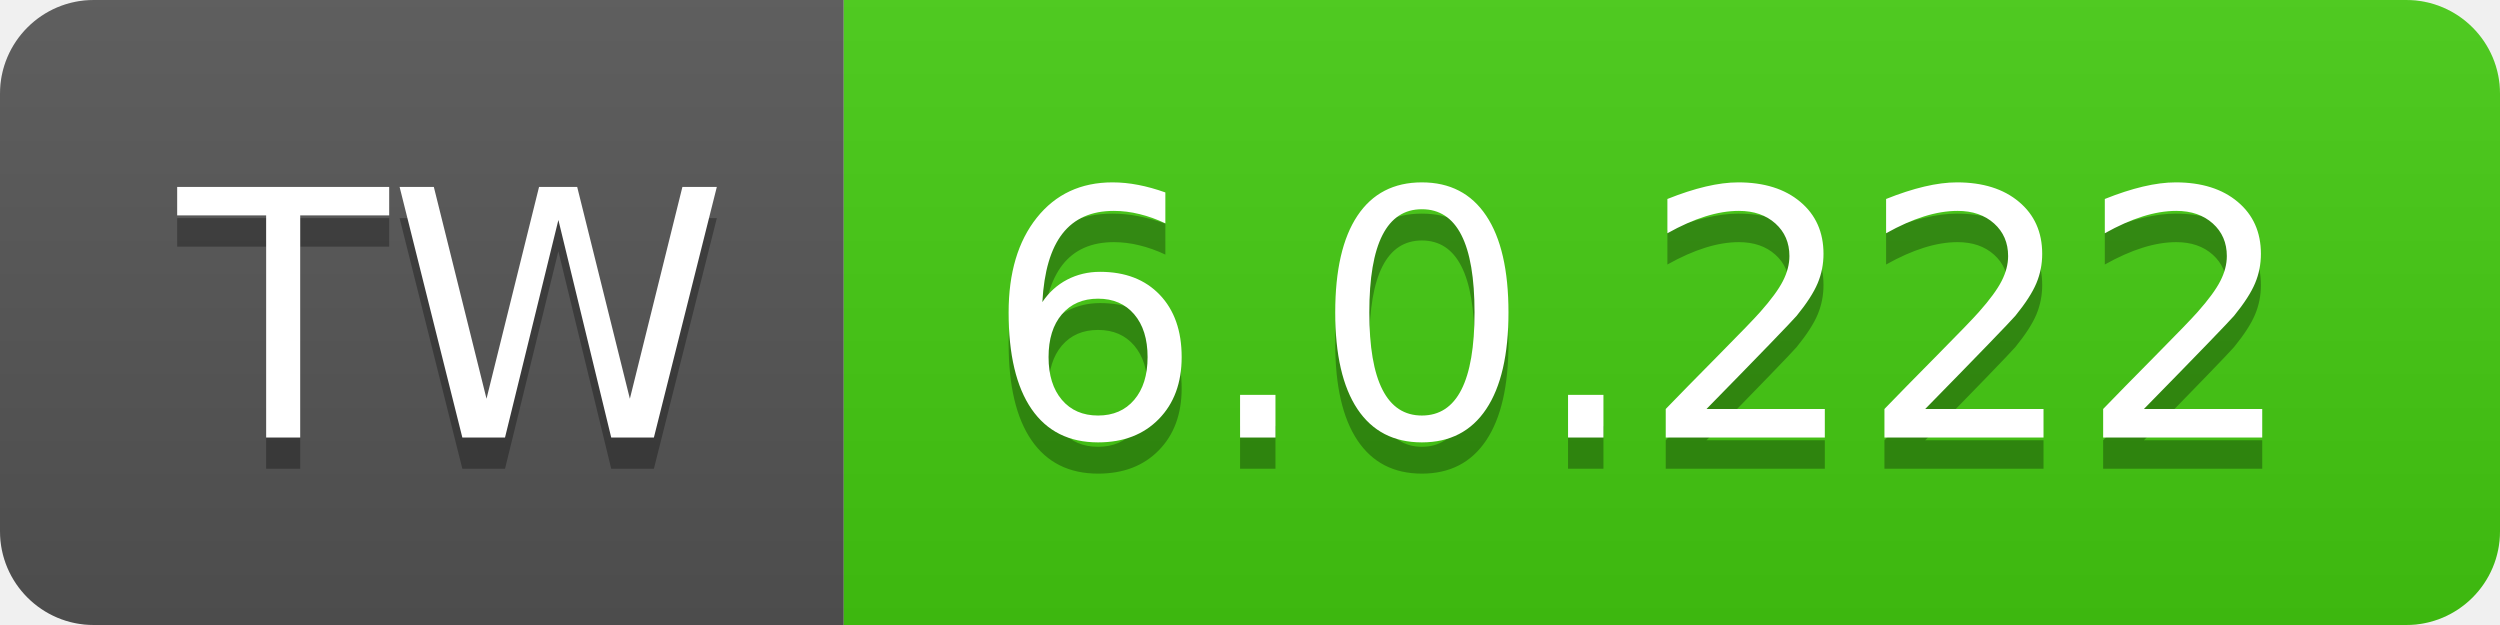
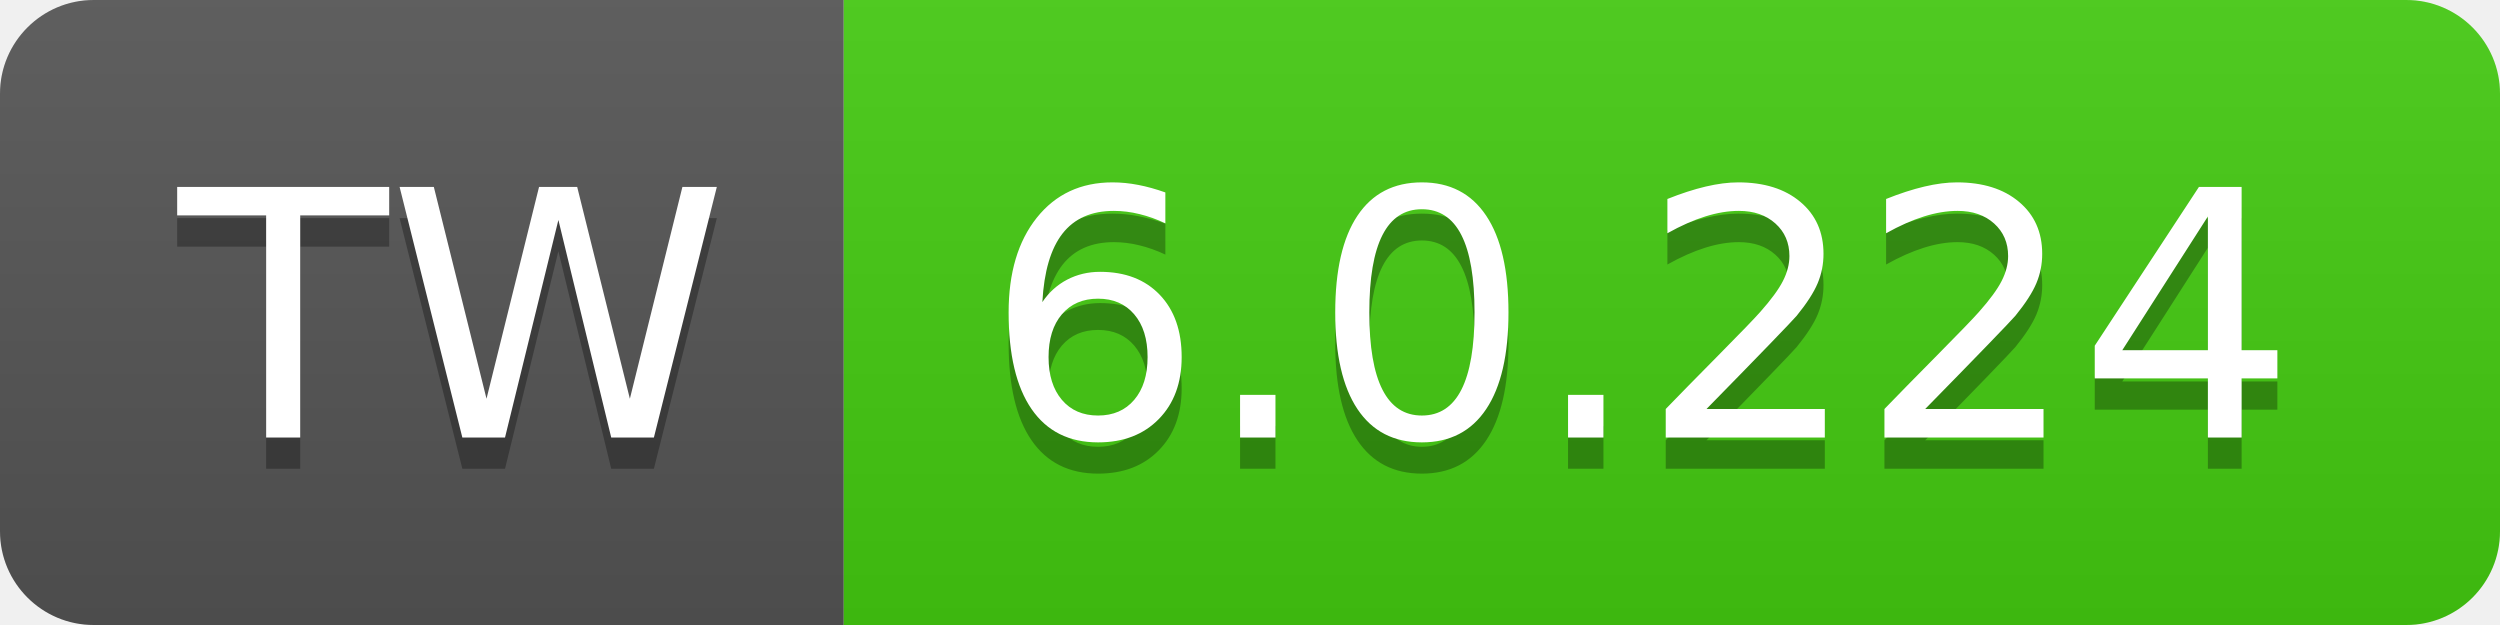
- <svg xmlns="http://www.w3.org/2000/svg" width="80" height="20" role="img" aria-label="TW: 6.0.222">
+ <svg xmlns="http://www.w3.org/2000/svg" width="80" height="20" role="img" aria-label="TW: 6.0.224">
  <linearGradient id="s" x2="0" y2="100%">
    <stop offset="0" stop-color="#bbb" stop-opacity=".1" />
    <stop offset="1" stop-opacity=".1" />
  </linearGradient>
  <clipPath id="r">
    <rect width="80" height="20" rx="3" fill="#fff" />
  </clipPath>
  <g clip-path="url(#r)">
    <rect width="27" height="20" fill="#555" />
    <rect x="27" width="53" height="20" fill="#4c1" />
    <rect width="80" height="20" fill="url(#s)" />
  </g>
  <g fill="#fff" text-anchor="middle" font-family="Verdana,Geneva,DejaVu Sans,sans-serif" text-rendering="geometricPrecision" font-size="110">
    <text aria-hidden="true" x="145" y="150" fill="#010101" fill-opacity=".3" transform="scale(.1)" textLength="170">TW</text>
    <text x="145" y="140" transform="scale(.1)" fill="#fff" textLength="170">TW</text>
-     <text aria-hidden="true" x="525" y="150" fill="#010101" fill-opacity=".3" transform="scale(.1)" textLength="430">6.0.222</text>
-     <text x="525" y="140" transform="scale(.1)" fill="#fff" textLength="430">6.0.222</text>
+     <text aria-hidden="true" x="525" y="150" fill="#010101" fill-opacity=".3" transform="scale(.1)" textLength="430">6.0.224</text>
+     <text x="525" y="140" transform="scale(.1)" fill="#fff" textLength="430">6.0.224</text>
  </g>
</svg>
